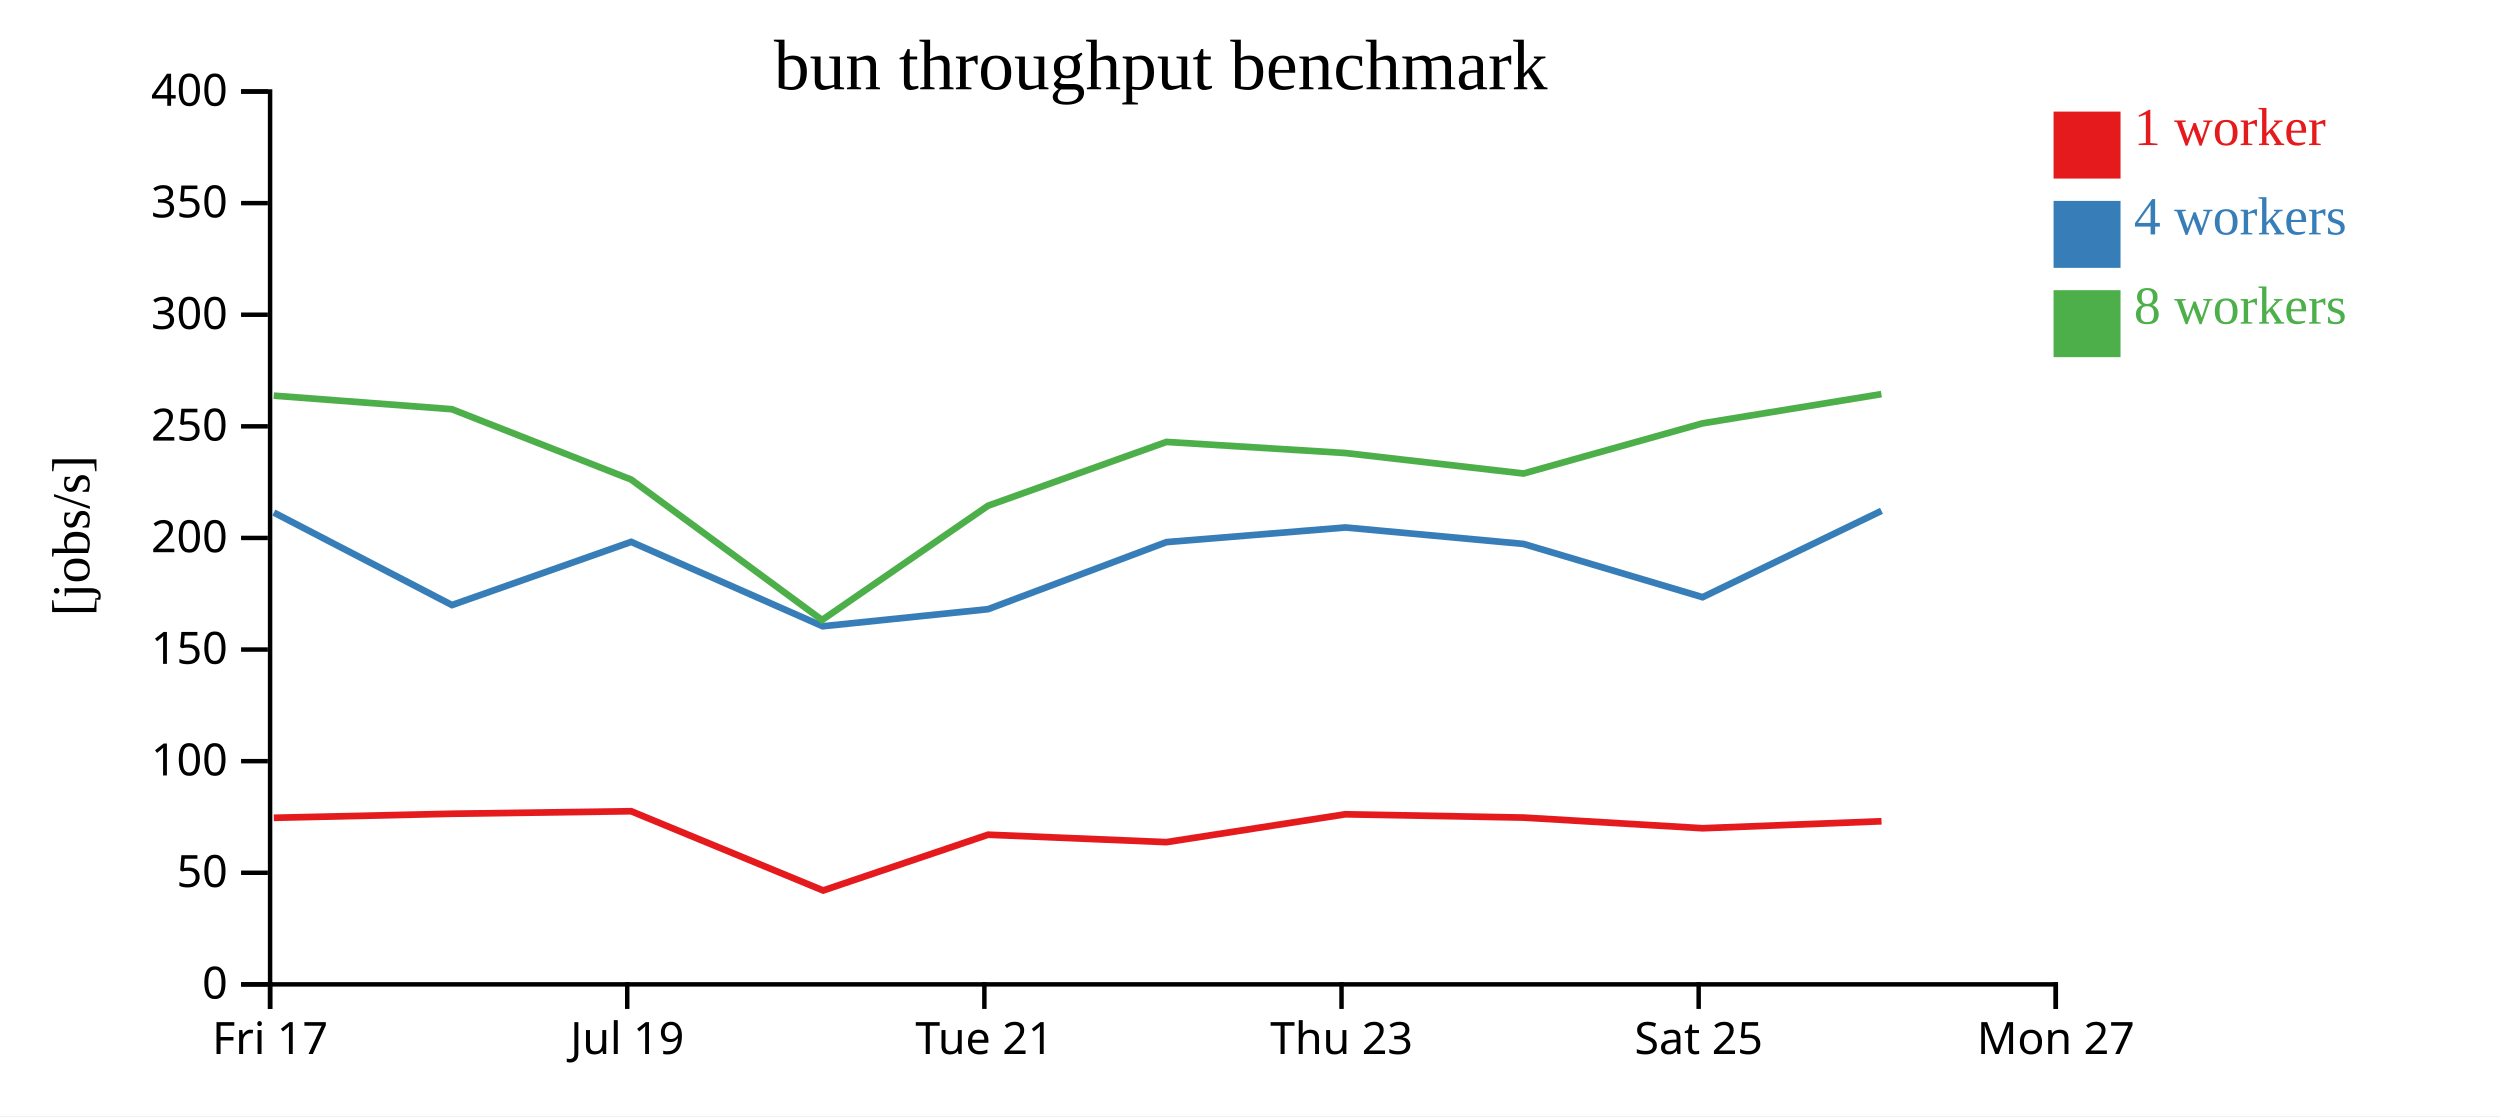
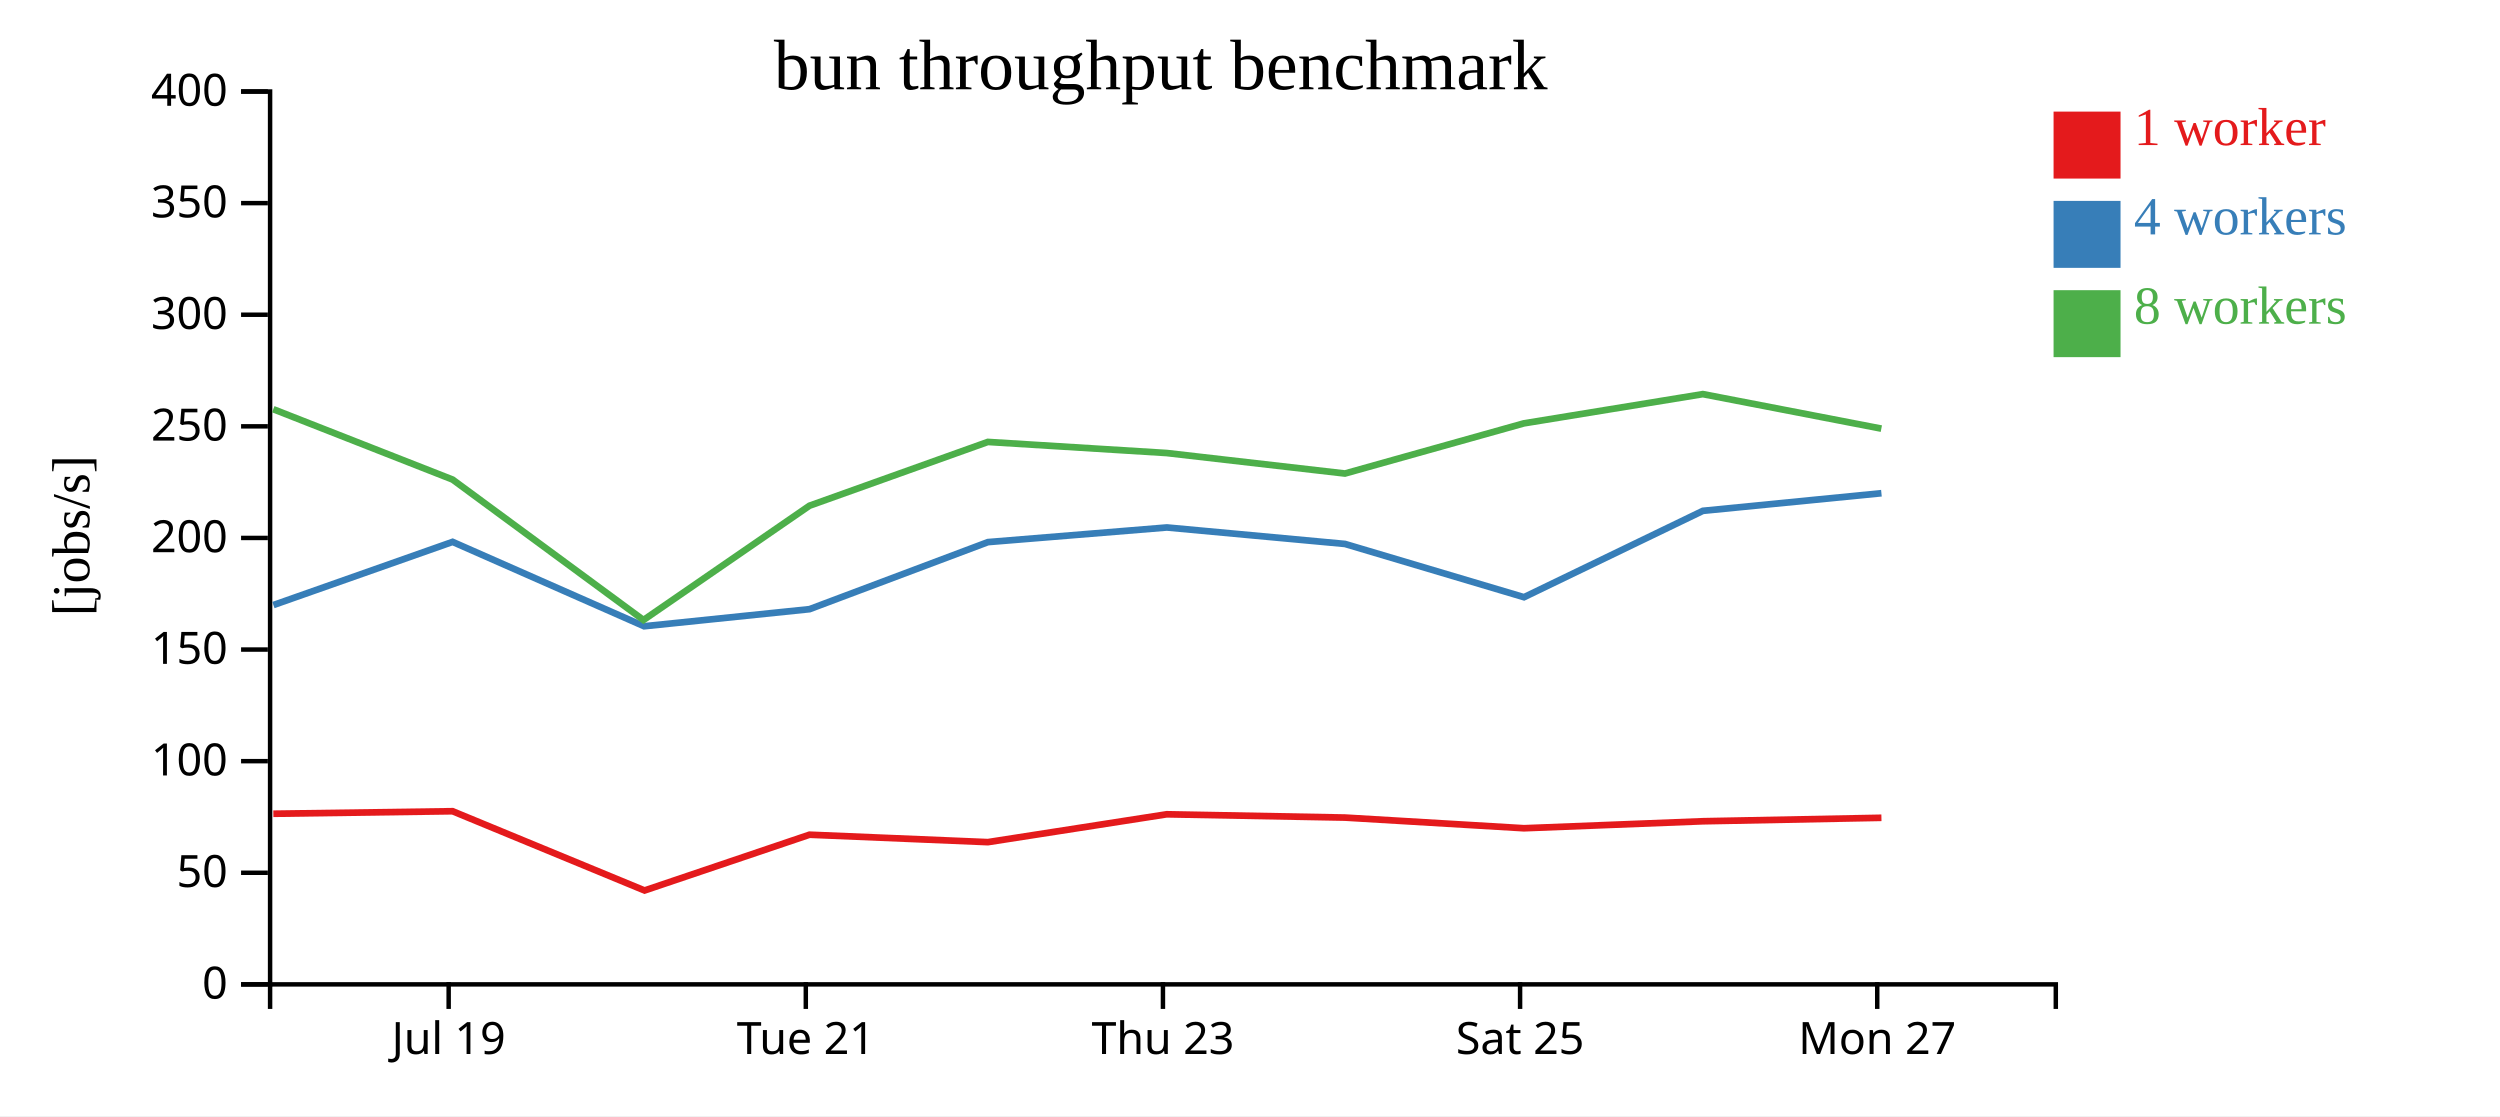
<svg xmlns="http://www.w3.org/2000/svg" width="560" height="250">
  <rect width="100%" height="100%" fill="white" />
  <g transform="translate(60,20)">
    <g transform="translate(0,200)" fill="none" font-size="10" font-family="sans-serif" text-anchor="middle">
      <path class="domain" stroke="currentColor" d="M0.5,6V0.5H400.5V6" />
-       <g class="tick" opacity="1" transform="translate(0.5,0)">
-         <line stroke="currentColor" y2="6" />
-         <text fill="currentColor" y="9" dy="0.71em">Fri 17</text>
-       </g>
-       <g class="tick" opacity="1" transform="translate(80.5,0)">
+       <g class="tick" opacity="1" transform="translate(40.5,0)">
        <line stroke="currentColor" y2="6" />
        <text fill="currentColor" y="9" dy="0.71em">Jul 19</text>
      </g>
-       <g class="tick" opacity="1" transform="translate(160.5,0)">
+       <g class="tick" opacity="1" transform="translate(120.5,0)">
        <line stroke="currentColor" y2="6" />
        <text fill="currentColor" y="9" dy="0.71em">Tue 21</text>
      </g>
-       <g class="tick" opacity="1" transform="translate(240.5,0)">
+       <g class="tick" opacity="1" transform="translate(200.5,0)">
        <line stroke="currentColor" y2="6" />
        <text fill="currentColor" y="9" dy="0.71em">Thu 23</text>
      </g>
-       <g class="tick" opacity="1" transform="translate(320.5,0)">
+       <g class="tick" opacity="1" transform="translate(280.5,0)">
        <line stroke="currentColor" y2="6" />
        <text fill="currentColor" y="9" dy="0.71em">Sat 25</text>
      </g>
-       <g class="tick" opacity="1" transform="translate(400.5,0)">
+       <g class="tick" opacity="1" transform="translate(360.5,0)">
        <line stroke="currentColor" y2="6" />
        <text fill="currentColor" y="9" dy="0.71em">Mon 27</text>
      </g>
    </g>
    <g fill="none" font-size="10" font-family="sans-serif" text-anchor="end">
      <path class="domain" stroke="currentColor" d="M-6,200.5H0.5V0.5H-6" />
      <g class="tick" opacity="1" transform="translate(0,200.5)">
        <line stroke="currentColor" x2="-6" />
        <text fill="currentColor" x="-9" dy="0.32em">0</text>
      </g>
      <g class="tick" opacity="1" transform="translate(0,175.5)">
        <line stroke="currentColor" x2="-6" />
        <text fill="currentColor" x="-9" dy="0.32em">50</text>
      </g>
      <g class="tick" opacity="1" transform="translate(0,150.5)">
        <line stroke="currentColor" x2="-6" />
        <text fill="currentColor" x="-9" dy="0.32em">100</text>
      </g>
      <g class="tick" opacity="1" transform="translate(0,125.5)">
        <line stroke="currentColor" x2="-6" />
        <text fill="currentColor" x="-9" dy="0.32em">150</text>
      </g>
      <g class="tick" opacity="1" transform="translate(0,100.5)">
        <line stroke="currentColor" x2="-6" />
        <text fill="currentColor" x="-9" dy="0.32em">200</text>
      </g>
      <g class="tick" opacity="1" transform="translate(0,75.5)">
        <line stroke="currentColor" x2="-6" />
        <text fill="currentColor" x="-9" dy="0.32em">250</text>
      </g>
      <g class="tick" opacity="1" transform="translate(0,50.5)">
        <line stroke="currentColor" x2="-6" />
        <text fill="currentColor" x="-9" dy="0.32em">300</text>
      </g>
      <g class="tick" opacity="1" transform="translate(0,25.5)">
        <line stroke="currentColor" x2="-6" />
        <text fill="currentColor" x="-9" dy="0.32em">350</text>
      </g>
      <g class="tick" opacity="1" transform="translate(0,0.5)">
        <line stroke="currentColor" x2="-6" />
        <text fill="currentColor" x="-9" dy="0.32em">400</text>
      </g>
    </g>
    <text text-anchor="middle" style="font-size: 12px" transform="rotate(-90)" y="-40" x="-100">[jobs/s]</text>
    <text text-anchor="middle" style="font-size: 16px" y="0" x="200">bun throughput benchmark</text>
-     <path class="line" fill="none" stroke="#e41a1c" stroke-width="1.5" d="M1.337,163.187L41.227,162.281L81.377,161.715L124.38,179.468L161.326,166.975L201.281,168.64L241.347,162.4L281.27,163.138L321.365,165.527L361.462,163.961" />
-     <path class="line" fill="none" stroke="#377eb8" stroke-width="1.5" d="M1.338,94.811L41.243,115.531L81.384,101.381L124.283,120.281L161.34,116.453L201.299,101.433L241.384,98.153L281.281,101.845L321.374,113.773L361.453,94.426" />
-     <path class="line" fill="none" stroke="#4daf4a" stroke-width="1.5" d="M1.317,68.628L41.214,71.663L81.374,87.421L124.137,118.884L161.318,93.284L201.275,78.993L241.35,81.479L281.264,86.07L321.343,74.833L361.434,68.282" />
+     <path class="line" fill="none" stroke="#e41a1c" stroke-width="1.5" d="M1.227,162.281L41.377,161.715L84.38,179.468L121.326,166.975L161.281,168.64L201.347,162.4L241.27,163.138L281.365,165.527L321.462,163.961L361.441,163.187" />
+     <path class="line" fill="none" stroke="#377eb8" stroke-width="1.5" d="M1.243,115.531L41.384,101.381L84.283,120.281L121.34,116.453L161.299,101.433L201.384,98.153L241.281,101.845L281.374,113.773L321.453,94.426L361.44,90.479" />
+     <path class="line" fill="none" stroke="#4daf4a" stroke-width="1.5" d="M1.214,71.663L41.374,87.421L84.137,118.884L121.318,93.284L161.275,78.993L201.35,81.479L241.264,86.07L281.343,74.833L321.434,68.282L361.422,76.013" />
    <rect class="dot" x="400" y="5" width="15" height="15" style="fill: #e41a1c;" />
    <rect class="dot" x="400" y="25" width="15" height="15" style="fill: #377eb8;" />
    <rect class="dot" x="400" y="45" width="15" height="15" style="fill: #4daf4a;" />
    <text class="label" x="418" y="12.5" style="fill: #e41a1c; alignment-baseline: middle;" text-anchor="left">1 worker</text>
    <text class="label" x="418" y="32.5" style="fill: #377eb8; alignment-baseline: middle;" text-anchor="left">4 workers</text>
    <text class="label" x="418" y="52.5" style="fill: #4daf4a; alignment-baseline: middle;" text-anchor="left">8 workers</text>
  </g>
</svg>
